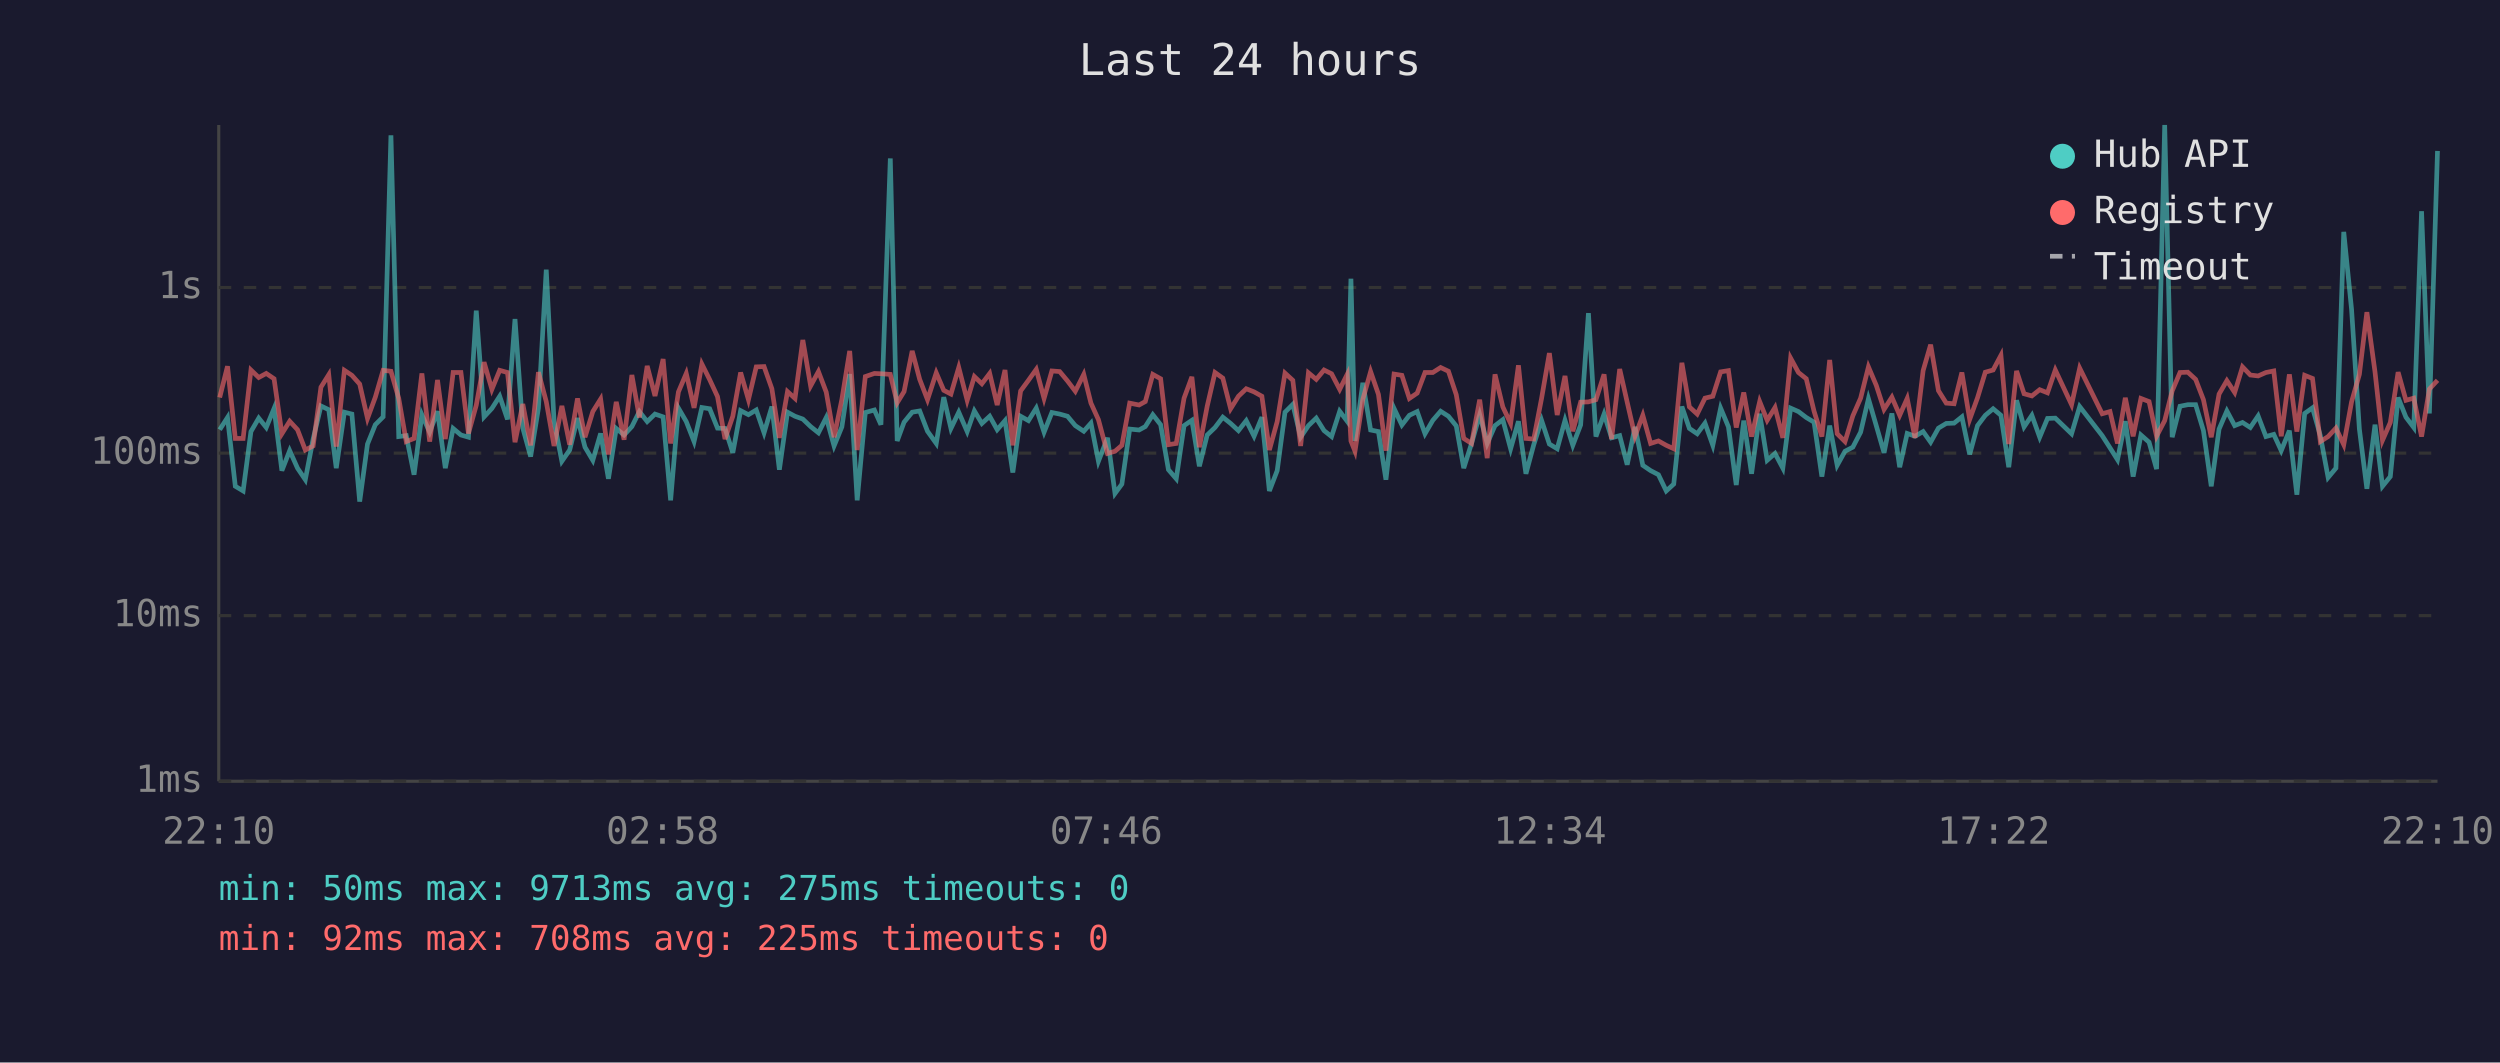
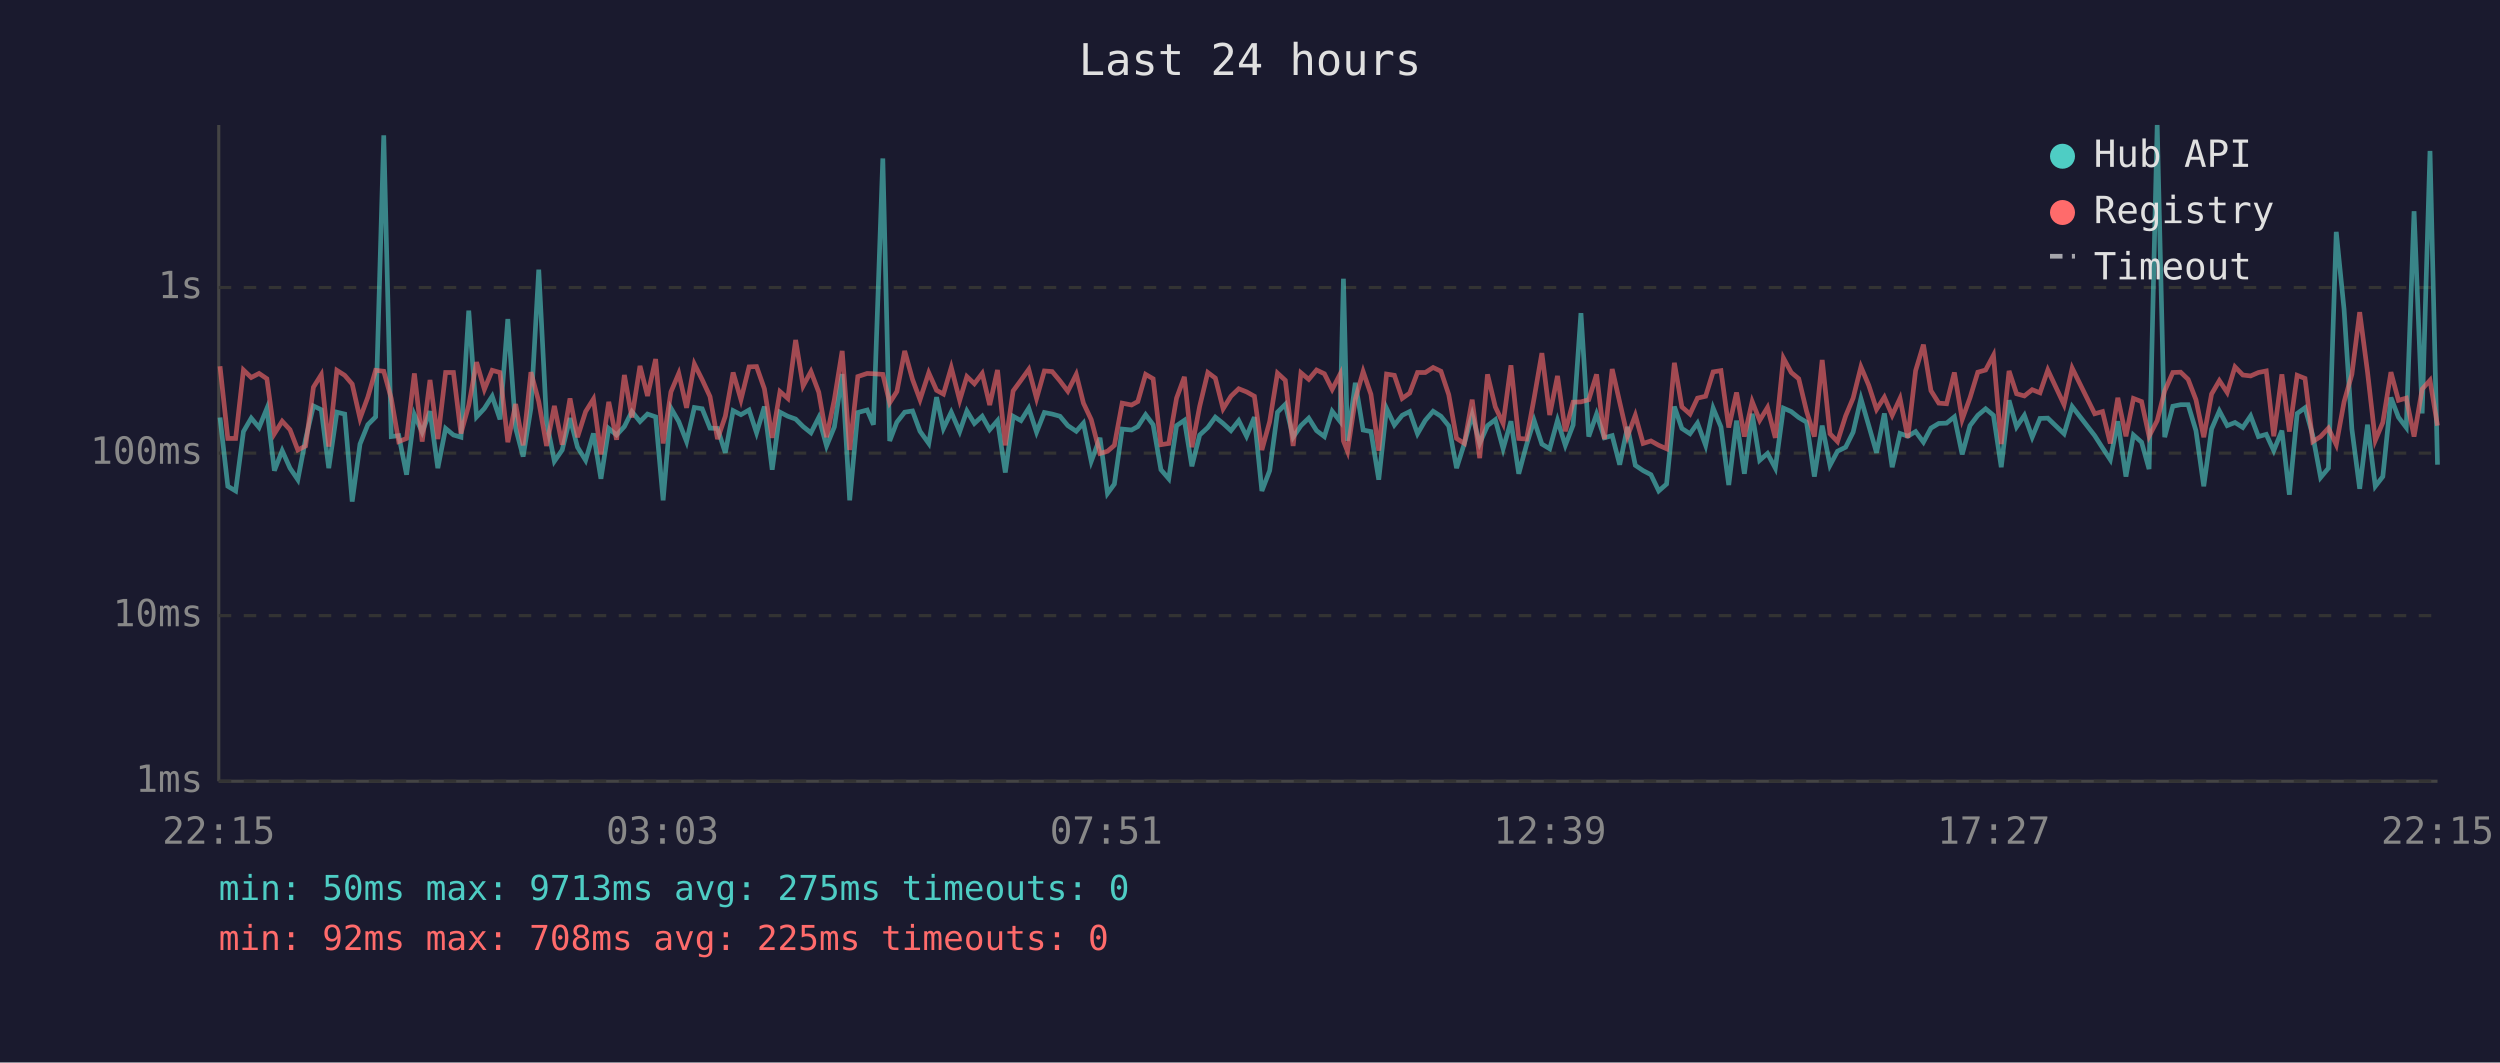
<svg xmlns="http://www.w3.org/2000/svg" viewBox="0 0 800 340" font-family="monospace" font-size="12">
  <rect width="800" height="340" fill="#1a1a2e" />
  <text x="400" y="24" fill="#e0e0e0" font-size="14" text-anchor="middle">Last 24 hours</text>
  <line x1="70" y1="40" x2="70" y2="250" stroke="#444" stroke-width="1" />
  <line x1="70" y1="250" x2="780" y2="250" stroke="#444" stroke-width="1" />
  <line x1="70" y1="250" x2="780" y2="250" stroke="#333" stroke-width="1" stroke-dasharray="4" />
  <text x="65" y="250" fill="#888" text-anchor="end" dominant-baseline="middle">1ms</text>
  <line x1="70" y1="197" x2="780" y2="197" stroke="#333" stroke-width="1" stroke-dasharray="4" />
  <text x="65" y="197" fill="#888" text-anchor="end" dominant-baseline="middle">10ms</text>
  <line x1="70" y1="145" x2="780" y2="145" stroke="#333" stroke-width="1" stroke-dasharray="4" />
  <text x="65" y="145" fill="#888" text-anchor="end" dominant-baseline="middle">100ms</text>
  <line x1="70" y1="92" x2="780" y2="92" stroke="#333" stroke-width="1" stroke-dasharray="4" />
  <text x="65" y="92" fill="#888" text-anchor="end" dominant-baseline="middle">1s</text>
-   <text x="70" y="270" fill="#888" text-anchor="middle">22:10</text>
-   <text x="212" y="270" fill="#888" text-anchor="middle">02:58</text>
-   <text x="354" y="270" fill="#888" text-anchor="middle">07:46</text>
-   <text x="496" y="270" fill="#888" text-anchor="middle">12:34</text>
-   <text x="638" y="270" fill="#888" text-anchor="middle">17:22</text>
-   <text x="780" y="270" fill="#888" text-anchor="middle">22:10</text>
-   <polyline points="70.3,137.5 72.8,133.6 75.3,155.6 77.8,157.1 80.3,138.1 82.8,133.8 85.2,136.8 87.7,130.7 90.2,150.6 92.7,144.2 95.2,149.8 97.7,153.5 100.2,140.5 102.7,129.9 105.2,131.1 107.6,149.8 110.2,131.9 112.6,132.5 115.1,160.5 117.6,142.1 120.1,135.9 122.6,133.4 125.1,43.3 127.6,139.7 130.0,139.4 132.5,151.9 135.0,132.7 137.5,138.3 140.0,131.6 142.5,149.8 145.0,137.1 147.5,139.2 149.9,139.9 152.4,99.4 154.9,133.4 157.4,130.7 159.9,126.8 162.4,134.2 164.8,102.1 167.3,137.0 169.8,146.1 172.3,130.6 174.8,86.3 177.3,134.9 179.8,147.6 182.3,144.0 184.8,133.8 187.2,143.1 189.7,147.3 192.2,138.7 194.7,153.2 197.2,137.1 199.7,139.2 202.2,136.5 204.6,131.7 207.1,134.9 209.6,132.5 212.2,133.4 214.6,160.1 217.1,130.6 219.6,134.9 222.1,141.3 224.6,130.4 227.1,130.8 229.6,137.0 232.0,137.1 234.5,144.9 237.0,131.4 239.5,132.7 242.0,131.2 244.5,138.5 247.0,130.1 249.4,150.3 252.0,131.9 254.4,133.2 256.9,134.1 259.4,136.5 261.9,138.5 264.4,133.6 266.9,142.7 269.4,136.6 271.9,119.7 274.3,160.1 276.9,132.0 279.8,131.2 281.9,135.9 284.9,50.7 287.1,141.1 289.3,135.1 291.9,131.9 294.3,131.5 296.8,138.0 299.6,141.9 302.0,127.1 304.3,137.1 306.8,131.9 309.5,138.1 311.8,131.5 314.2,135.5 316.7,133.2 319.1,137.5 321.6,134.6 324.1,151.2 326.6,133.2 329.1,134.6 331.6,130.6 334.1,138.3 336.6,132.0 339.1,132.5 341.6,133.2 344.1,136.2 346.8,138.0 349.1,135.4 351.5,147.6 354.4,140.1 356.8,157.9 359.0,154.9 361.5,137.3 364.5,137.6 366.5,136.5 368.9,132.7 371.4,135.9 373.9,150.3 376.4,153.2 378.9,136.2 381.4,134.5 383.8,149.2 386.3,139.2 388.8,136.8 391.3,133.5 393.8,135.5 396.3,137.8 398.8,134.6 401.3,139.6 403.8,133.5 406.2,157.1 408.7,150.6 411.2,131.9 413.7,129.4 416.2,139.9 418.7,136.2 421.2,133.8 423.7,137.8 426.1,139.7 428.7,131.6 431.1,134.8 432.3,89.2 433.6,141.1 436.1,122.5 438.6,137.6 441.1,138.1 443.5,153.5 446.1,130.7 448.6,136.0 451.0,132.9 453.5,131.7 456.0,138.8 458.5,134.5 461.0,131.6 463.5,133.2 466.0,136.3 468.4,149.8 470.9,141.9 473.5,132.7 475.9,141.9 478.4,136.2 480.9,134.3 483.4,143.6 485.9,134.8 488.3,151.6 490.8,142.3 493.3,134.5 495.8,142.1 498.3,143.6 500.8,134.5 503.3,142.5 505.8,136.0 508.3,100.2 510.7,139.7 513.3,132.5 515.7,140.1 518.3,139.4 520.7,148.7 523.2,136.6 525.7,148.9 528.2,150.6 530.7,151.9 533.2,157.1 535.6,154.9 538.2,130.1 540.6,137.1 543.1,138.8 545.6,135.4 548.1,142.5 550.6,130.6 553.1,136.6 555.6,155.2 558.0,134.6 560.5,151.6 563.1,132.4 565.5,147.3 568.0,145.1 570.5,149.8 573.0,130.6 575.5,131.7 578.0,133.6 580.5,135.1 583.0,152.5 585.5,136.2 587.9,148.9 590.4,144.4 592.9,143.1 595.4,138.3 597.9,127.6 600.4,136.2 602.9,144.9 605.4,132.3 607.9,149.5 610.3,138.7 612.8,139.6 615.4,138.1 617.8,141.5 620.3,137.0 622.8,135.5 625.3,135.4 627.8,133.4 630.3,145.4 632.8,136.2 635.3,132.9 637.8,130.8 640.3,132.9 642.8,149.5 645.3,128.1 647.7,136.6 650.2,132.9 652.7,139.9 655.2,133.9 657.7,133.8 662.9,138.8 665.5,130.1 672.7,139.4 675.2,143.3 677.6,147.1 680.1,134.8 682.6,152.5 685.1,139.2 687.7,141.5 690.1,150.1 692.7,40.0 695.1,139.9 697.6,130.0 700.1,129.5 702.6,129.5 705.1,137.8 707.6,155.6 710.1,137.3 712.6,131.5 715.1,136.2 717.6,135.2 720.1,136.8 722.6,133.1 725.1,139.7 727.6,139.0 730.0,144.2 732.6,137.8 735.0,158.3 737.5,132.3 740.0,130.5 742.5,139.4 745.0,152.8 747.5,149.8 750.0,74.2 752.5,99.0 755.0,137.3 757.4,156.4 760.0,135.9 762.4,155.6 764.9,152.5 767.4,127.2 769.9,133.5 772.4,136.8 774.9,67.6 777.4,132.3 780.0,48.3" fill="none" stroke="#4ecdc4" stroke-width="1.5" opacity="0.6" />
-   <polyline points="70.3,127.2 72.8,117.2 75.3,140.3 77.8,140.3 80.3,118.4 82.8,120.8 85.2,119.5 87.7,121.2 90.2,138.8 92.7,134.8 95.2,137.5 97.7,144.0 100.2,142.7 102.7,123.9 105.2,119.9 107.6,142.9 110.2,118.5 112.6,120.1 115.1,122.9 117.6,133.9 120.1,127.1 122.6,118.5 125.1,118.8 127.6,127.5 130.0,141.3 132.5,140.3 135.0,119.5 137.5,141.3 140.0,121.6 142.5,140.5 145.0,119.2 147.5,119.2 149.9,138.7 152.4,129.7 154.9,115.9 157.4,124.6 159.9,118.5 162.4,119.2 164.8,141.5 167.3,129.3 169.8,142.5 172.3,119.1 174.8,128.5 177.3,142.7 179.8,129.9 182.3,142.3 184.8,127.5 187.2,139.9 189.7,131.7 192.2,127.7 194.7,145.4 197.2,128.6 199.7,140.7 202.2,120.0 204.6,133.6 207.1,117.1 209.6,126.7 212.2,114.9 214.6,141.9 217.1,125.4 219.6,119.5 222.1,130.5 224.6,116.5 227.1,121.5 229.6,126.9 232.0,140.5 234.5,133.2 237.0,119.2 239.5,127.9 242.0,117.4 244.5,117.3 247.0,124.4 249.4,140.1 252.0,125.3 254.4,127.5 256.9,108.8 259.4,123.5 261.9,118.9 264.4,125.5 266.9,139.9 269.4,127.8 271.9,112.3 274.3,144.0 276.9,120.5 279.8,119.5 281.9,119.6 284.9,119.8 287.1,128.9 289.3,125.3 291.9,112.3 294.3,121.4 296.8,127.9 299.6,119.3 302.0,124.9 304.3,126.1 306.8,117.6 309.5,128.1 311.8,120.5 314.2,122.8 316.7,119.5 319.1,129.6 321.6,118.4 324.1,142.5 326.6,125.1 329.1,121.7 331.6,118.2 334.1,127.5 336.6,118.7 339.1,118.9 341.6,121.9 344.1,125.2 346.8,119.8 349.1,129.0 351.5,134.3 354.4,145.1 356.8,144.4 359.0,142.5 361.5,129.0 364.5,129.6 366.5,128.5 368.9,119.8 371.4,121.2 373.9,142.3 376.4,141.9 378.9,127.4 381.4,120.6 383.8,143.1 386.3,130.0 388.8,119.2 391.3,121.0 393.8,130.8 396.3,126.8 398.8,124.4 401.3,125.4 403.8,126.8 406.2,144.0 408.7,134.9 411.2,119.4 413.7,121.7 416.2,142.7 418.7,119.3 421.2,121.4 423.7,118.4 426.1,119.6 428.7,124.6 431.1,119.8 432.3,141.1 433.6,144.4 436.1,127.8 438.6,118.9 441.1,126.2 443.5,144.2 446.1,119.7 448.6,120.1 451.0,127.5 453.5,125.8 456.0,119.2 458.5,119.2 461.0,117.6 463.5,118.8 466.0,126.3 468.4,140.3 470.9,141.9 473.5,127.9 475.9,146.6 478.4,119.8 480.9,130.2 483.4,135.5 485.9,116.9 488.3,140.3 490.8,140.5 493.3,127.5 495.8,113.0 498.3,132.8 500.8,120.3 503.3,138.0 505.8,128.7 508.3,128.6 510.7,127.9 513.3,119.8 515.7,140.5 518.3,118.1 520.7,128.7 523.2,139.6 525.7,132.9 528.2,141.9 530.7,141.1 533.2,142.5 535.6,143.6 538.2,116.1 540.6,130.2 543.1,132.5 545.6,127.4 548.1,126.8 550.6,119.0 553.1,118.6 555.6,136.8 558.0,125.6 560.5,139.7 563.1,128.5 565.5,134.5 568.0,130.4 570.5,140.1 573.0,114.6 575.5,119.2 578.0,121.2 580.5,131.6 583.0,139.7 585.5,115.2 587.9,138.8 590.4,141.3 592.9,133.1 595.4,127.4 597.9,117.4 600.4,123.3 602.9,131.0 605.4,127.1 607.9,132.9 610.3,127.5 612.8,140.1 615.4,118.6 617.8,110.3 620.3,125.0 622.8,129.0 625.3,129.2 627.8,119.2 630.3,134.2 632.8,127.3 635.3,119.1 637.8,118.4 640.3,113.7 642.8,142.1 645.3,118.7 647.7,126.0 650.2,126.7 652.7,124.7 655.2,125.7 657.7,118.4 662.9,129.5 665.5,117.8 672.7,132.4 675.2,131.7 677.6,141.9 680.1,127.3 682.6,139.6 685.1,127.5 687.7,128.5 690.1,139.6 692.7,134.6 695.1,125.1 697.6,119.2 700.1,119.1 702.6,121.4 705.1,127.9 707.6,139.9 710.1,126.1 712.6,121.8 715.1,125.6 717.6,117.4 720.1,120.0 722.6,120.3 725.1,119.2 727.6,118.7 730.0,139.6 732.6,119.8 735.0,138.1 737.5,120.1 740.0,121.1 742.5,141.3 745.0,139.7 747.5,137.0 750.0,142.3 752.5,128.6 755.0,119.8 757.4,99.9 760.0,119.0 762.4,140.9 764.9,135.2 767.4,119.1 769.9,128.1 772.4,127.4 774.9,139.7 777.4,124.5 780.0,121.7" fill="none" stroke="#ff6b6b" stroke-width="1.5" opacity="0.6" />
+   <text x="70" y="270" fill="#888" text-anchor="middle">22:15</text>
+   <text x="212" y="270" fill="#888" text-anchor="middle">03:03</text>
+   <text x="354" y="270" fill="#888" text-anchor="middle">07:51</text>
+   <text x="496" y="270" fill="#888" text-anchor="middle">12:39</text>
+   <text x="638" y="270" fill="#888" text-anchor="middle">17:27</text>
+   <text x="780" y="270" fill="#888" text-anchor="middle">22:15</text>
+   <polyline points="70.4,133.6 72.9,155.6 75.4,157.1 77.9,138.1 80.4,133.8 82.9,136.8 85.4,130.7 87.8,150.6 90.3,144.2 92.8,149.8 95.3,153.5 97.8,140.5 100.3,129.9 102.8,131.1 105.2,149.8 107.8,131.9 110.3,132.5 112.7,160.5 115.2,142.1 117.7,135.9 120.2,133.4 122.8,43.3 125.2,139.7 127.6,139.4 130.1,151.9 132.6,132.7 135.1,138.3 137.6,131.6 140.1,149.8 142.6,137.1 145.1,139.2 147.5,139.9 150.0,99.4 152.5,133.4 155.0,130.7 157.5,126.8 160.0,134.2 162.5,102.1 165.0,137.0 167.4,146.1 169.9,130.6 172.4,86.3 174.9,134.9 177.4,147.6 179.9,144.0 182.4,133.8 184.8,143.1 187.4,147.3 189.9,138.7 192.3,153.2 194.8,137.1 197.3,139.2 199.8,136.5 202.2,131.7 204.8,134.9 207.2,132.5 209.8,133.4 212.2,160.1 214.7,130.6 217.2,134.9 219.7,141.3 222.2,130.4 224.7,130.8 227.2,137.0 229.6,137.1 232.1,144.9 234.6,131.4 237.1,132.7 239.7,131.2 242.1,138.5 244.6,130.1 247.1,150.3 249.6,131.9 252.1,133.2 254.6,134.1 257.0,136.5 259.5,138.5 262.0,133.6 264.5,142.7 267.0,136.6 269.5,119.7 271.9,160.1 274.5,132.0 277.5,131.2 279.5,135.9 282.5,50.7 284.7,141.1 287.0,135.1 289.5,131.9 292.0,131.5 294.4,138.0 297.2,141.9 299.7,127.1 301.9,137.1 304.4,131.9 307.1,138.1 309.4,131.5 311.8,135.5 314.3,133.2 316.7,137.5 319.2,134.6 321.7,151.2 324.2,133.2 326.7,134.6 329.2,130.6 331.7,138.3 334.2,132.0 336.7,132.5 339.2,133.2 341.7,136.2 344.4,138.0 346.7,135.4 349.2,147.6 352.0,140.1 354.4,157.9 356.6,154.9 359.1,137.3 362.1,137.6 364.1,136.5 366.6,132.7 369.0,135.9 371.5,150.3 374.0,153.2 376.5,136.2 379.0,134.5 381.4,149.2 383.9,139.2 386.5,136.8 388.9,133.5 391.4,135.5 393.9,137.8 396.4,134.6 398.9,139.6 401.4,133.5 403.8,157.1 406.3,150.6 408.8,131.9 411.3,129.4 413.8,139.9 416.3,136.2 418.8,133.8 421.3,137.8 423.8,139.7 426.3,131.6 428.8,134.8 429.9,89.2 431.2,141.1 433.7,122.5 436.2,137.6 438.7,138.1 441.2,153.5 443.7,130.7 446.2,136.0 448.7,132.9 451.1,131.7 453.6,138.8 456.1,134.5 458.6,131.6 461.1,133.2 463.6,136.3 466.1,149.8 468.6,141.9 471.1,132.7 473.5,141.9 476.0,136.2 478.5,134.3 481.0,143.6 483.5,134.8 486.0,151.6 488.5,142.3 490.9,134.5 493.4,142.1 495.9,143.6 498.4,134.5 500.9,142.5 503.4,136.0 505.9,100.2 508.4,139.7 510.9,132.5 513.4,140.1 515.9,139.4 518.3,148.7 520.8,136.6 523.3,148.9 525.8,150.6 528.3,151.9 530.8,157.1 533.3,154.9 535.8,130.1 538.2,137.1 540.8,138.8 543.2,135.4 545.8,142.5 548.2,130.6 550.7,136.6 553.2,155.2 555.7,134.6 558.2,151.6 560.7,132.4 563.1,147.3 565.6,145.1 568.1,149.8 570.7,130.6 573.2,131.7 575.6,133.6 578.1,135.1 580.6,152.5 583.1,136.2 585.6,148.9 588.0,144.4 590.6,143.1 593.0,138.3 595.5,127.6 598.0,136.2 600.5,144.9 603.0,132.3 605.5,149.5 608.0,138.7 610.5,139.6 613.0,138.1 615.5,141.5 617.9,137.0 620.4,135.5 622.9,135.4 625.4,133.4 627.9,145.4 630.4,136.2 632.9,132.9 635.4,130.8 637.9,132.9 640.4,149.5 642.9,128.1 645.3,136.6 647.8,132.9 650.3,139.9 652.8,133.9 655.3,133.8 660.5,138.8 663.1,130.1 670.3,139.4 672.8,143.3 675.3,147.1 677.7,134.8 680.3,152.5 682.7,139.2 685.3,141.5 687.7,150.1 690.3,40.0 692.7,139.9 695.3,130.0 697.8,129.5 700.2,129.5 702.7,137.8 705.2,155.6 707.7,137.3 710.2,131.5 712.7,136.2 715.2,135.2 717.7,136.8 720.2,133.1 722.7,139.7 725.2,139.0 727.6,144.2 730.2,137.8 732.6,158.3 735.1,132.3 737.6,130.5 740.1,139.4 742.6,152.8 745.1,149.8 747.6,74.2 750.1,99.0 752.6,137.3 755.1,156.4 757.6,135.9 760.1,155.6 762.5,152.5 765.1,127.2 767.5,133.5 770.0,136.8 772.5,67.6 775.1,132.3 777.6,48.3 780.0,148.7" fill="none" stroke="#4ecdc4" stroke-width="1.5" opacity="0.6" />
+   <polyline points="70.4,117.2 72.9,140.3 75.4,140.3 77.9,118.4 80.4,120.8 82.9,119.5 85.4,121.2 87.8,138.8 90.3,134.8 92.8,137.5 95.3,144.0 97.8,142.7 100.3,123.9 102.8,119.9 105.2,142.9 107.8,118.5 110.3,120.1 112.7,122.9 115.2,133.9 117.7,127.1 120.2,118.5 122.8,118.8 125.2,127.5 127.6,141.3 130.1,140.3 132.6,119.5 135.1,141.3 137.6,121.6 140.1,140.5 142.6,119.2 145.1,119.2 147.5,138.7 150.0,129.7 152.5,115.9 155.0,124.6 157.5,118.5 160.0,119.2 162.5,141.5 165.0,129.3 167.4,142.5 169.9,119.1 172.4,128.5 174.9,142.7 177.4,129.9 179.9,142.3 182.4,127.5 184.8,139.9 187.4,131.7 189.9,127.7 192.3,145.4 194.8,128.6 197.3,140.7 199.8,120.0 202.2,133.6 204.8,117.1 207.2,126.7 209.8,114.9 212.2,141.9 214.7,125.4 217.2,119.5 219.7,130.5 222.2,116.5 224.7,121.5 227.2,126.9 229.6,140.5 232.1,133.2 234.6,119.2 237.1,127.9 239.7,117.4 242.1,117.3 244.6,124.4 247.1,140.1 249.6,125.3 252.1,127.5 254.6,108.8 257.0,123.5 259.5,118.9 262.0,125.5 264.5,139.9 267.0,127.8 269.5,112.3 271.9,144.0 274.5,120.5 277.5,119.5 279.5,119.6 282.5,119.8 284.7,128.9 287.0,125.3 289.5,112.3 292.0,121.4 294.4,127.9 297.2,119.3 299.7,124.9 301.9,126.1 304.4,117.6 307.1,128.1 309.4,120.5 311.8,122.8 314.3,119.5 316.7,129.6 319.2,118.4 321.7,142.5 324.2,125.1 326.7,121.7 329.2,118.2 331.7,127.5 334.2,118.7 336.7,118.9 339.2,121.9 341.7,125.2 344.4,119.8 346.7,129.0 349.2,134.3 352.0,145.1 354.4,144.4 356.6,142.5 359.1,129.0 362.1,129.6 364.1,128.5 366.6,119.8 369.0,121.2 371.5,142.3 374.0,141.9 376.5,127.4 379.0,120.6 381.4,143.1 383.9,130.0 386.5,119.2 388.9,121.0 391.4,130.8 393.9,126.8 396.4,124.4 398.9,125.4 401.4,126.8 403.8,144.0 406.3,134.9 408.8,119.4 411.3,121.7 413.8,142.7 416.3,119.3 418.8,121.4 421.3,118.4 423.8,119.6 426.3,124.6 428.8,119.8 429.9,141.1 431.2,144.4 433.7,127.8 436.2,118.9 438.7,126.2 441.2,144.2 443.7,119.7 446.2,120.1 448.7,127.5 451.1,125.8 453.6,119.2 456.1,119.2 458.6,117.6 461.1,118.8 463.6,126.3 466.1,140.3 468.6,141.9 471.1,127.9 473.5,146.6 476.0,119.8 478.5,130.2 481.0,135.5 483.5,116.9 486.0,140.3 488.5,140.5 490.9,127.5 493.4,113.0 495.9,132.8 498.4,120.3 500.9,138.0 503.4,128.7 505.9,128.6 508.4,127.9 510.9,119.8 513.4,140.5 515.9,118.1 518.3,128.7 520.8,139.6 523.3,132.9 525.8,141.9 528.3,141.1 530.8,142.5 533.3,143.6 535.8,116.1 538.2,130.2 540.8,132.5 543.2,127.4 545.8,126.8 548.2,119.0 550.7,118.6 553.2,136.8 555.7,125.6 558.2,139.7 560.7,128.5 563.1,134.5 565.6,130.4 568.1,140.1 570.7,114.6 573.2,119.2 575.6,121.2 578.1,131.6 580.6,139.7 583.1,115.2 585.6,138.8 588.0,141.3 590.6,133.1 593.0,127.4 595.5,117.4 598.0,123.3 600.5,131.0 603.0,127.1 605.5,132.9 608.0,127.5 610.5,140.1 613.0,118.6 615.5,110.3 617.9,125.0 620.4,129.0 622.9,129.2 625.4,119.2 627.9,134.2 630.4,127.3 632.9,119.1 635.4,118.4 637.9,113.7 640.4,142.1 642.9,118.7 645.3,126.0 647.8,126.7 650.3,124.7 652.8,125.7 655.3,118.4 660.5,129.5 663.1,117.8 670.3,132.4 672.8,131.7 675.3,141.9 677.7,127.3 680.3,139.6 682.7,127.5 685.3,128.5 687.7,139.6 690.3,134.6 692.7,125.1 695.3,119.2 697.8,119.1 700.2,121.4 702.7,127.9 705.2,139.9 707.7,126.1 710.2,121.8 712.7,125.6 715.2,117.4 717.7,120.0 720.2,120.3 722.7,119.2 725.2,118.7 727.6,139.6 730.2,119.8 732.6,138.1 735.1,120.1 737.6,121.1 740.1,141.3 742.6,139.7 745.1,137.0 747.6,142.3 750.1,128.6 752.6,119.8 755.1,99.9 757.6,119.0 760.1,140.9 762.5,135.2 765.1,119.1 767.5,128.1 770.0,127.4 772.5,139.7 775.1,124.5 777.6,121.7 780.0,136.2" fill="none" stroke="#ff6b6b" stroke-width="1.5" opacity="0.6" />
  <circle cx="660" cy="50" r="4" fill="#4ecdc4" />
  <text x="670" y="50" fill="#e0e0e0" dominant-baseline="middle">Hub API</text>
  <circle cx="660" cy="68" r="4" fill="#ff6b6b" />
  <text x="670" y="68" fill="#e0e0e0" dominant-baseline="middle">Registry</text>
  <line x1="656" y1="82" x2="664" y2="82" stroke="#e0e0e0" stroke-width="1.5" stroke-dasharray="4,3" opacity="0.7" />
  <text x="670" y="86" fill="#e0e0e0" dominant-baseline="middle">Timeout</text>
  <text x="70" y="288" fill="#4ecdc4" font-size="11">min: 50ms  max: 9713ms  avg: 275ms  timeouts: 0</text>
  <text x="70" y="304" fill="#ff6b6b" font-size="11">min: 92ms  max: 708ms  avg: 225ms  timeouts: 0</text>
</svg>
